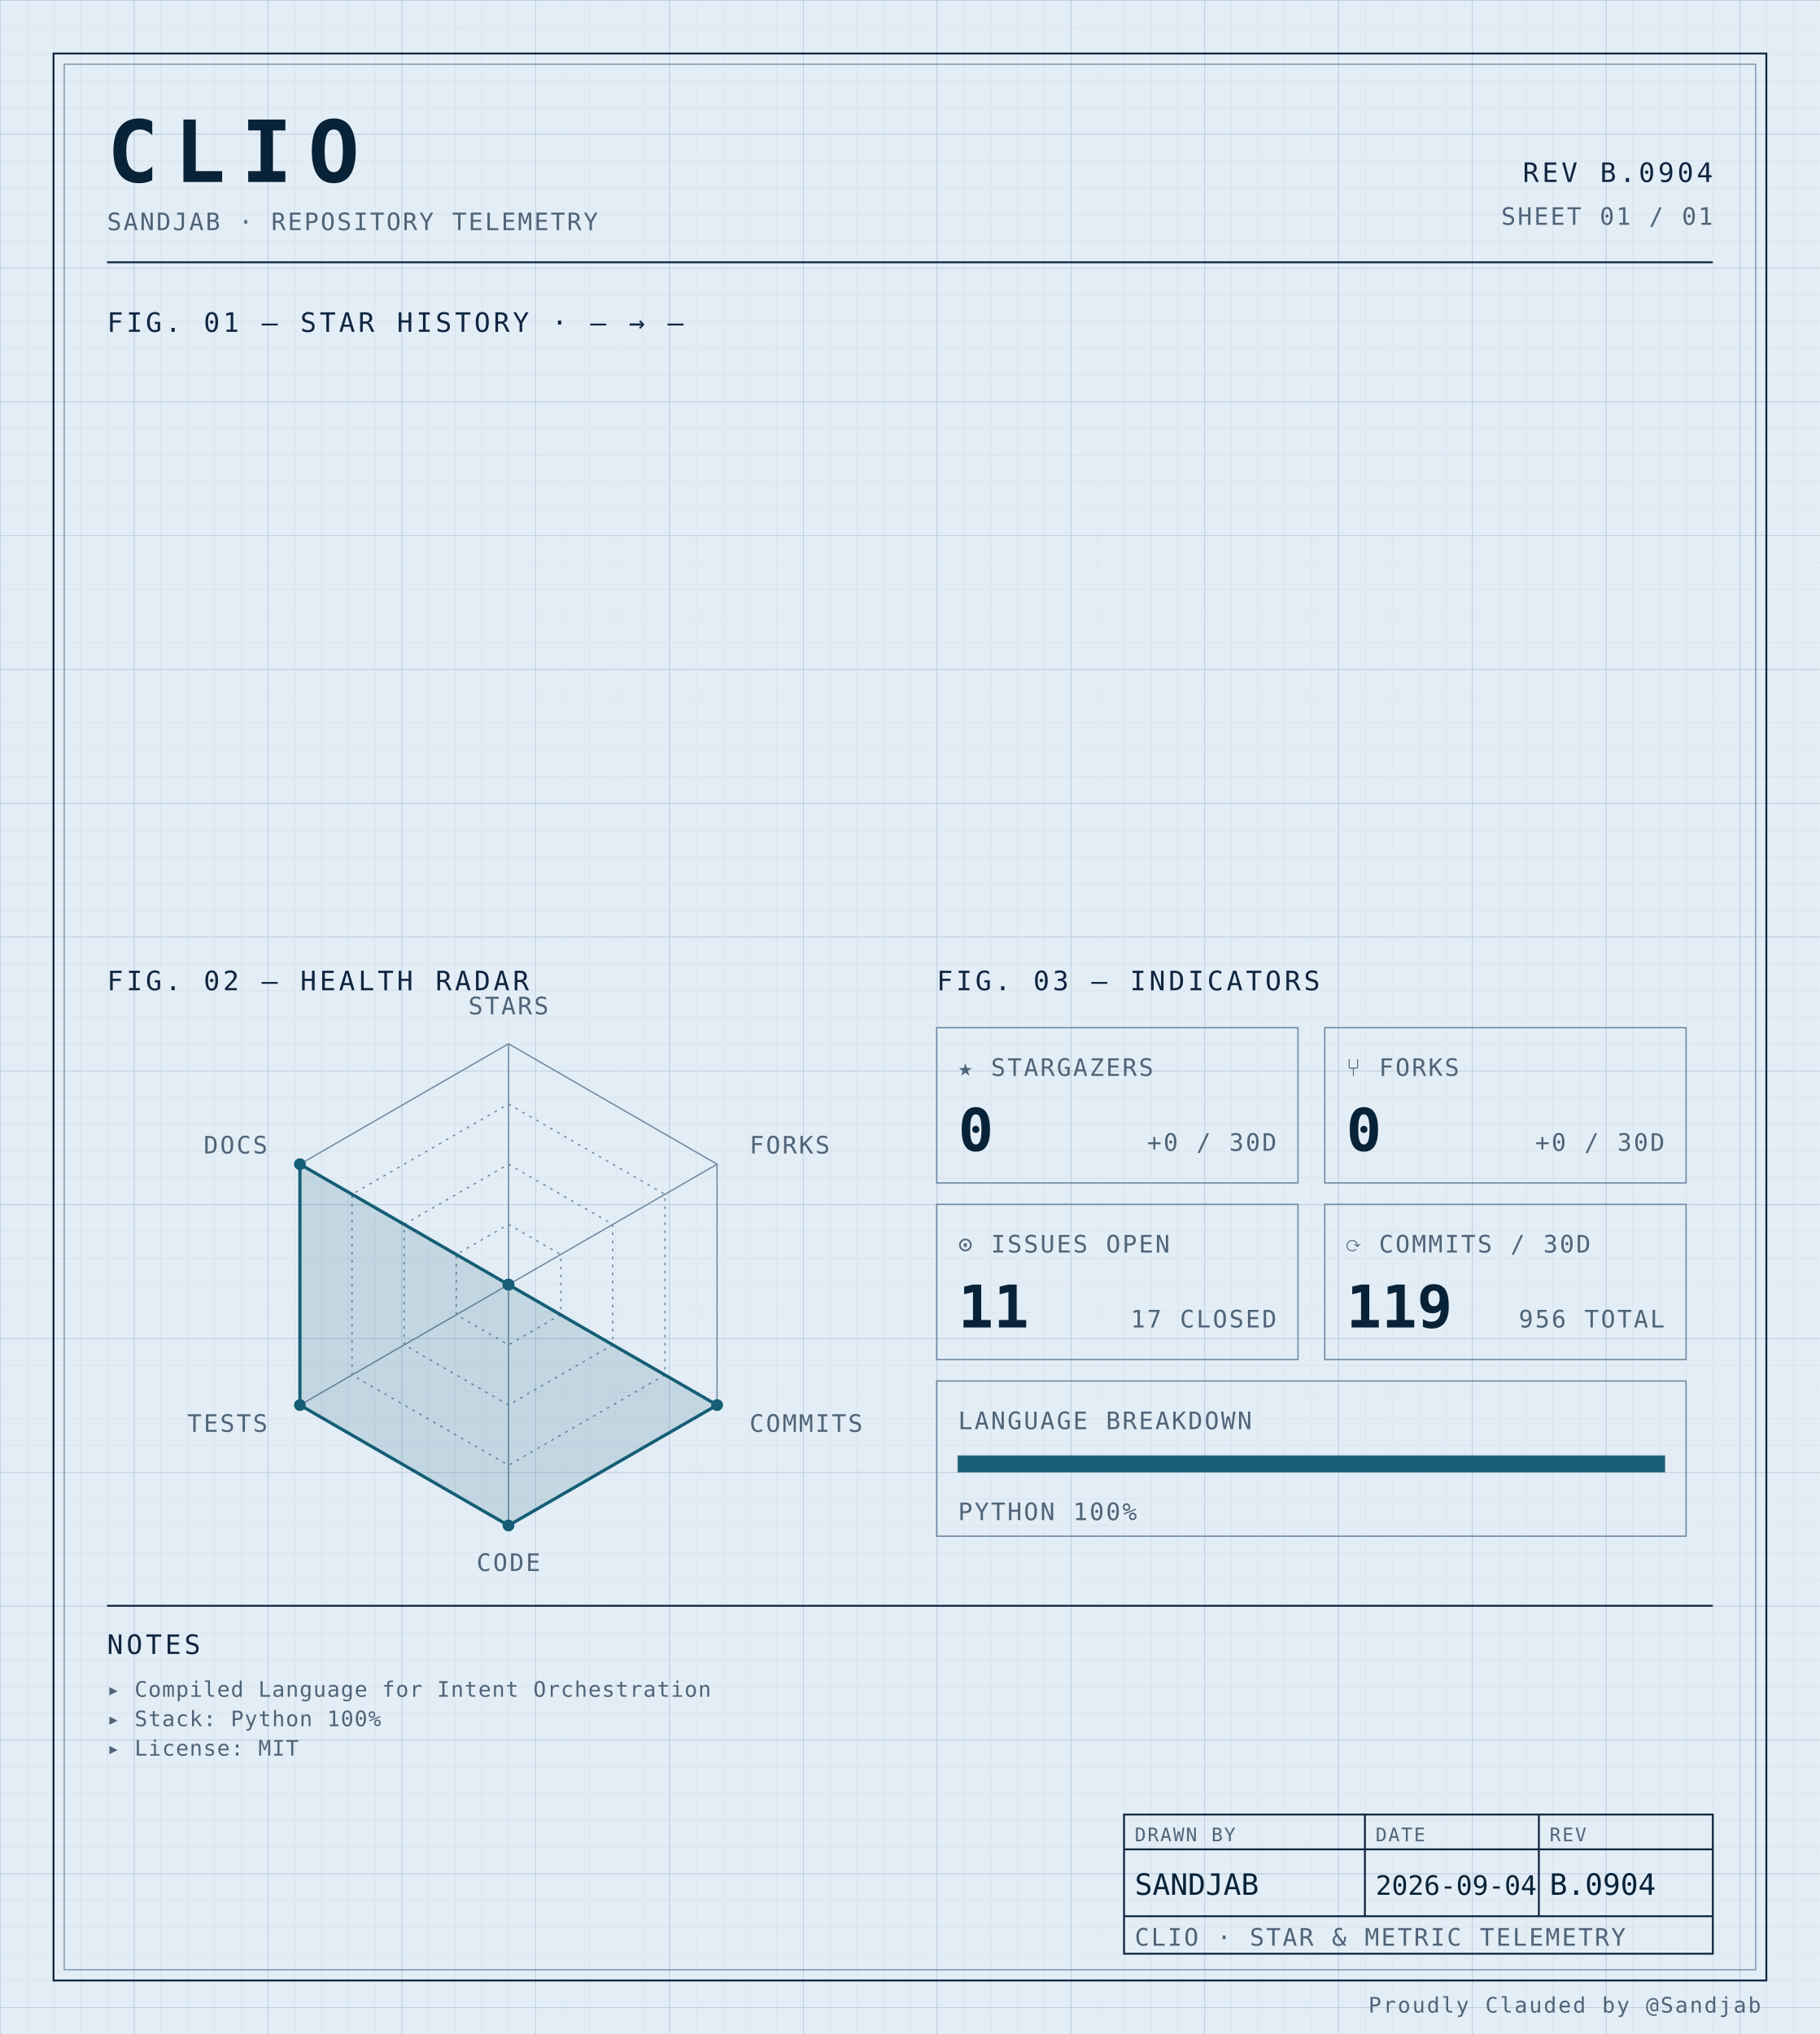
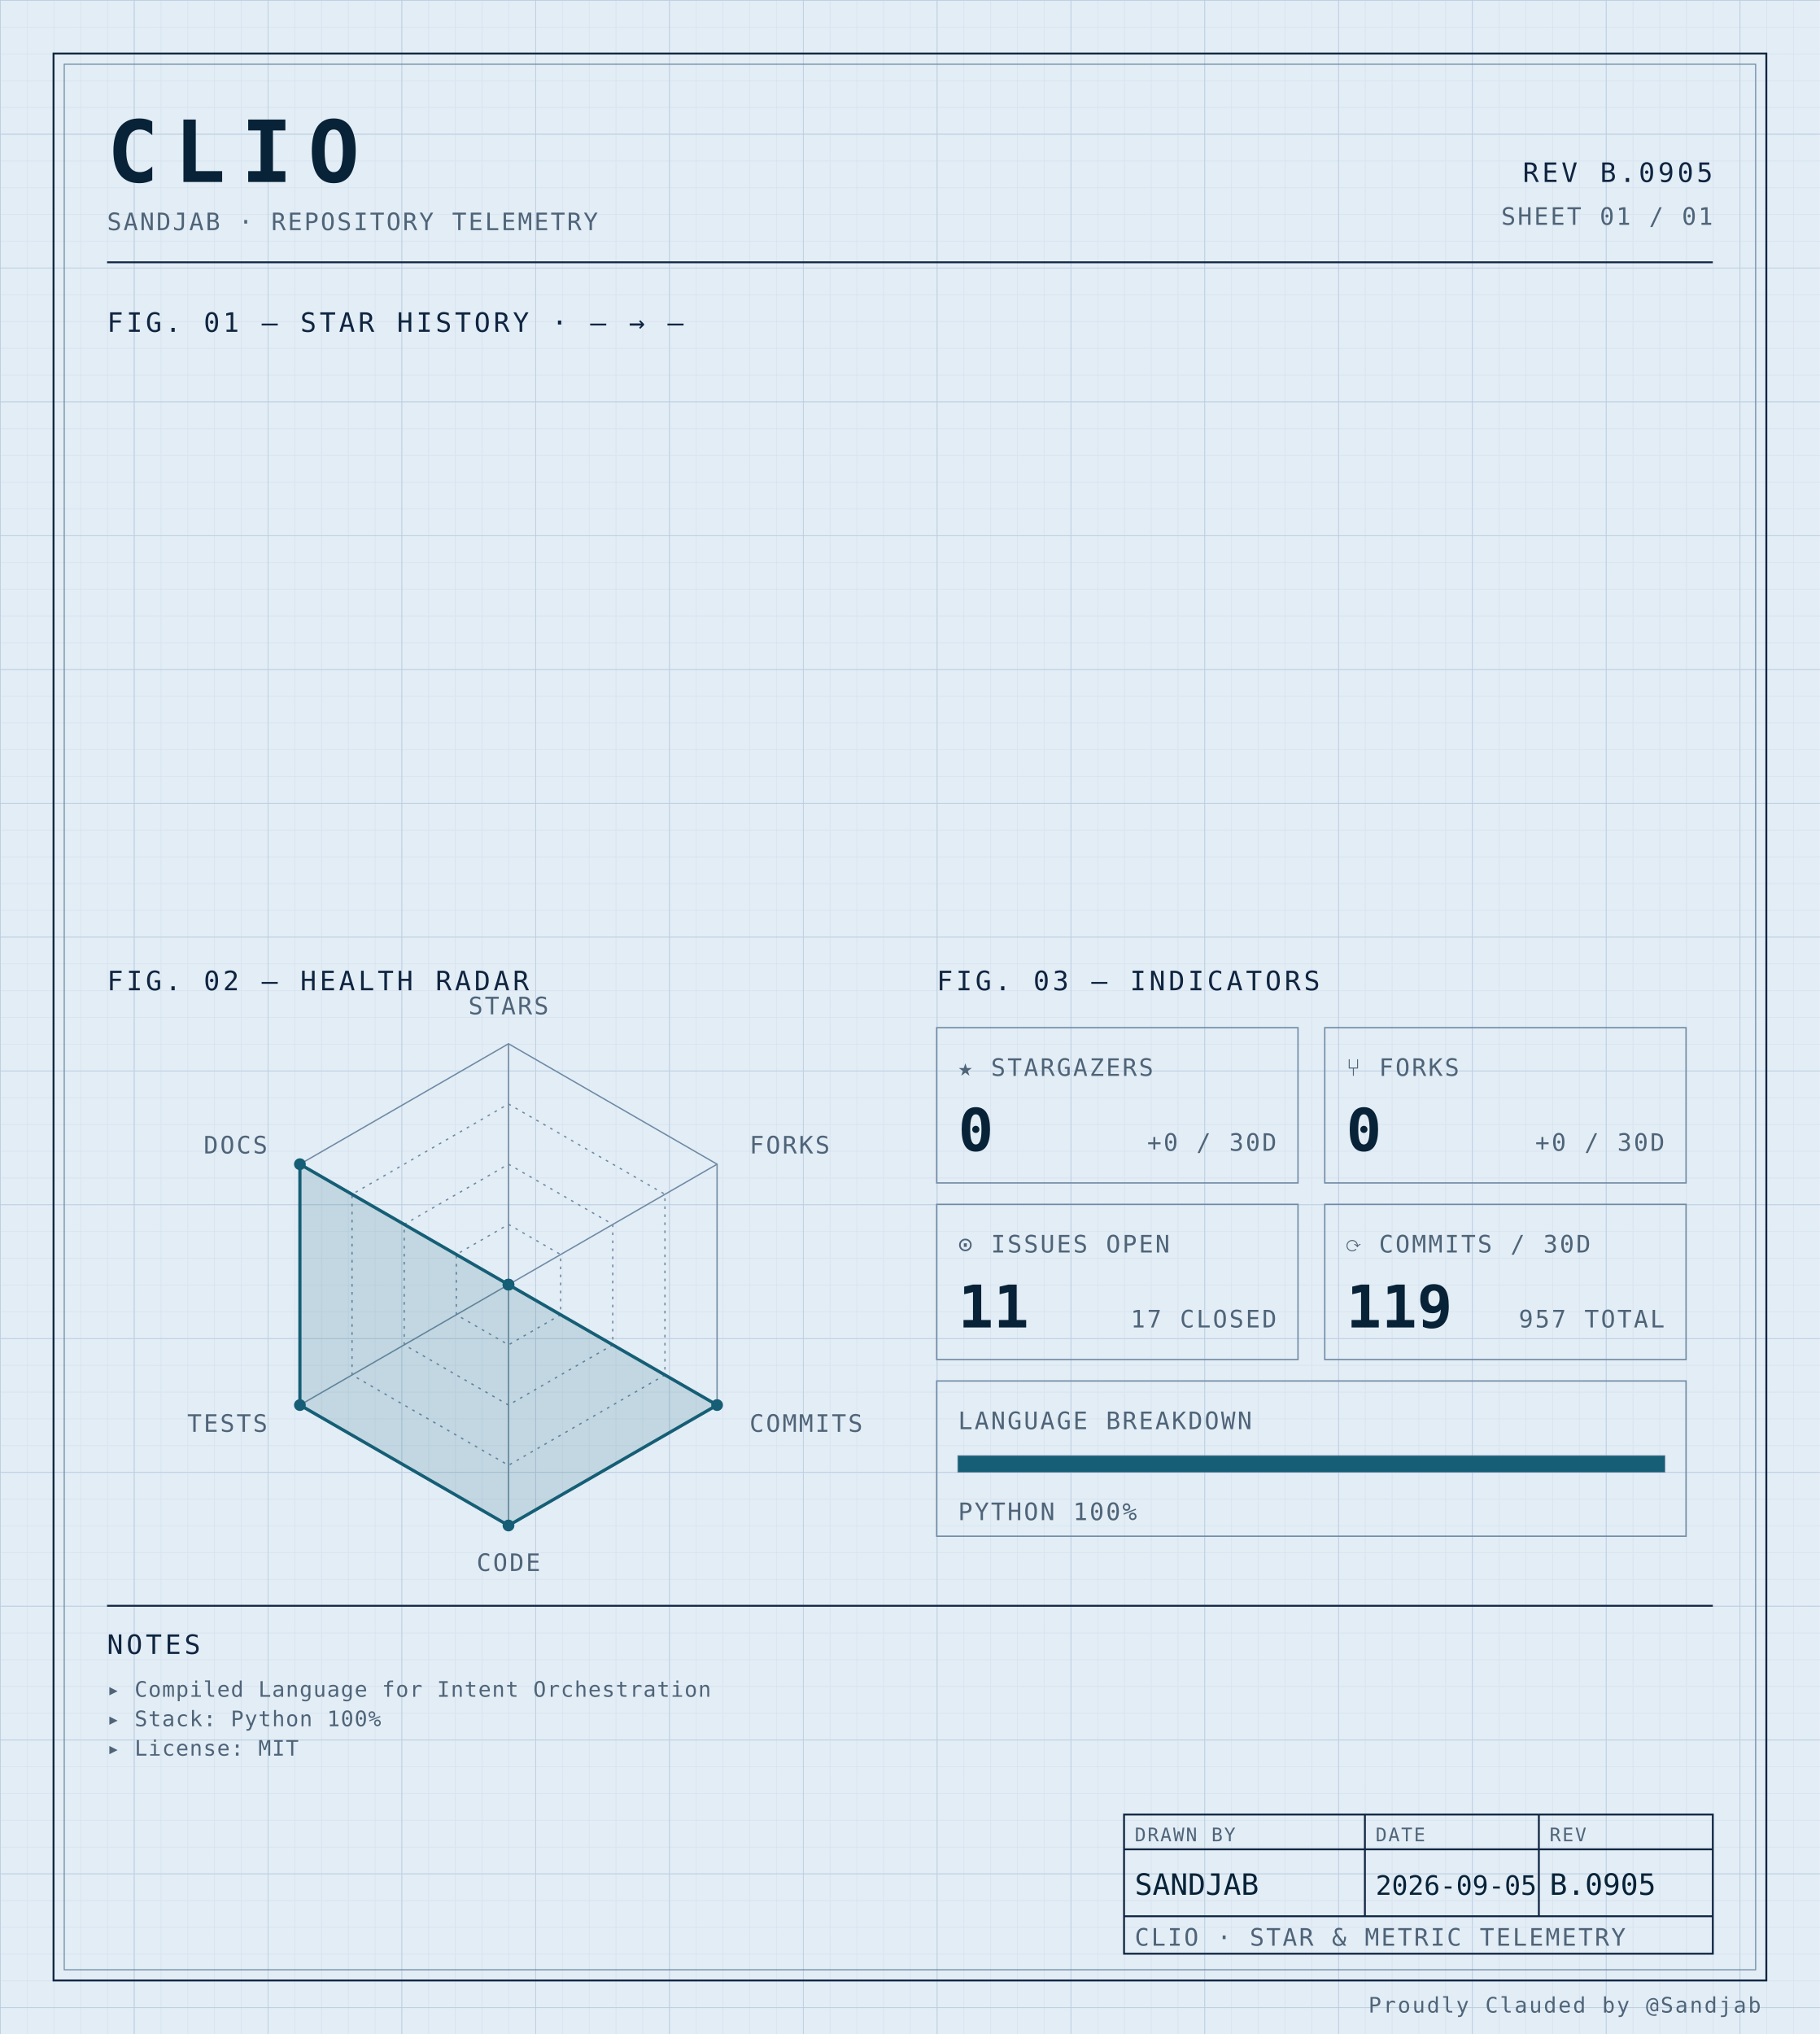
<svg xmlns="http://www.w3.org/2000/svg" width="100%" viewBox="0 0 680 760" role="img">
  <defs>
    <pattern id="grid-fine" width="10" height="10" patternUnits="userSpaceOnUse">
      <path d="M10 0H0V10" fill="none" stroke="#d4e0ec" stroke-width="0.4" />
    </pattern>
    <pattern id="grid-major" width="50" height="50" patternUnits="userSpaceOnUse">
      <path d="M50 0H0V50" fill="none" stroke="#b8cce0" stroke-width="0.5" />
    </pattern>
  </defs>
  <rect x="0" y="0" width="680" height="760" fill="#e3edf6" />
  <rect x="0" y="0" width="680" height="760" fill="url(#grid-fine)" />
  <rect x="0" y="0" width="680" height="760" fill="url(#grid-major)" />
  <rect x="20" y="20" width="640" height="720" fill="none" stroke="#0f2540" stroke-width="0.7" />
  <rect x="24" y="24" width="632" height="712" fill="none" stroke="#6f8aa3" stroke-width="0.4" />
  <text x="40" y="68" font-family="ui-monospace, 'SF Mono', 'JetBrains Mono', 'Cascadia Code', Consolas, monospace" font-size="32" font-weight="700" fill="#082338" text-anchor="start" letter-spacing="0.18em">CLIO</text>
  <text x="40" y="86" font-family="ui-monospace, 'SF Mono', 'JetBrains Mono', 'Cascadia Code', Consolas, monospace" font-size="9" font-weight="400" fill="#4f6478" text-anchor="start" letter-spacing="0.08em">SANDJAB · REPOSITORY TELEMETRY</text>
-   <text x="640" y="68" font-family="ui-monospace, 'SF Mono', 'JetBrains Mono', 'Cascadia Code', Consolas, monospace" font-size="10" font-weight="400" fill="#0f2540" text-anchor="end" letter-spacing="0.12em">REV B.0904</text>
+   <text x="640" y="68" font-family="ui-monospace, 'SF Mono', 'JetBrains Mono', 'Cascadia Code', Consolas, monospace" font-size="10" font-weight="400" fill="#0f2540" text-anchor="end" letter-spacing="0.12em">REV B.0905</text>
  <text x="640" y="84" font-family="ui-monospace, 'SF Mono', 'JetBrains Mono', 'Cascadia Code', Consolas, monospace" font-size="9" font-weight="400" fill="#4f6478" text-anchor="end" letter-spacing="0.08em">SHEET 01 / 01</text>
  <line x1="40" y1="98" x2="640" y2="98" stroke="#0f2540" stroke-width="0.7" />
  <text x="40" y="124" font-family="ui-monospace, 'SF Mono', 'JetBrains Mono', 'Cascadia Code', Consolas, monospace" font-size="10" font-weight="400" fill="#0f2540" text-anchor="start" letter-spacing="0.12em">FIG. 01 — STAR HISTORY · — → —</text>
  <text x="40" y="370" font-family="ui-monospace, 'SF Mono', 'JetBrains Mono', 'Cascadia Code', Consolas, monospace" font-size="10" font-weight="400" fill="#0f2540" text-anchor="start" letter-spacing="0.12em">FIG. 02 — HEALTH RADAR</text>
  <g transform="translate(190 480)">
    <polygon points="0.00,-90.00 77.94,-45.00 77.94,45.00 0.00,90.00 -77.94,45.00 -77.94,-45.00" fill="none" stroke="#6f8aa3" stroke-width="0.5" />
    <polygon points="0.00,-67.50 58.46,-33.75 58.46,33.75 0.00,67.50 -58.46,33.75 -58.46,-33.75" fill="none" stroke="#6f8aa3" stroke-width="0.5" stroke-dasharray="1,2" />
    <polygon points="0.00,-45.00 38.97,-22.50 38.97,22.50 0.00,45.00 -38.97,22.50 -38.97,-22.50" fill="none" stroke="#6f8aa3" stroke-width="0.5" stroke-dasharray="1,2" />
    <polygon points="0.00,-22.50 19.49,-11.25 19.49,11.25 0.00,22.50 -19.49,11.25 -19.49,-11.25" fill="none" stroke="#6f8aa3" stroke-width="0.5" stroke-dasharray="1,2" />
    <line x1="0" y1="0" x2="0.00" y2="-90.00" stroke="#6f8aa3" stroke-width="0.5" />
    <line x1="0" y1="0" x2="77.94" y2="-45.00" stroke="#6f8aa3" stroke-width="0.5" />
    <line x1="0" y1="0" x2="77.94" y2="45.00" stroke="#6f8aa3" stroke-width="0.5" />
    <line x1="0" y1="0" x2="0.00" y2="90.00" stroke="#6f8aa3" stroke-width="0.5" />
    <line x1="0" y1="0" x2="-77.94" y2="45.00" stroke="#6f8aa3" stroke-width="0.5" />
    <line x1="0" y1="0" x2="-77.94" y2="-45.00" stroke="#6f8aa3" stroke-width="0.5" />
    <polygon points="0.00,0.00 0.00,0.00 77.94,45.00 0.00,90.00 -77.94,45.00 -77.94,-45.00" fill="#155e75" fill-opacity="0.16" stroke="#155e75" stroke-width="1.2" />
    <circle cx="0.00" cy="0.00" r="2.2" fill="#155e75" />
    <circle cx="0.00" cy="0.00" r="2.2" fill="#155e75" />
    <circle cx="77.94" cy="45.00" r="2.2" fill="#155e75" />
    <circle cx="0.00" cy="90.00" r="2.2" fill="#155e75" />
    <circle cx="-77.94" cy="45.00" r="2.2" fill="#155e75" />
    <circle cx="-77.94" cy="-45.00" r="2.2" fill="#155e75" />
    <text x="6.3681633555662356e-15" y="-101" font-family="ui-monospace, 'SF Mono', 'JetBrains Mono', 'Cascadia Code', Consolas, monospace" font-size="9" font-weight="400" fill="#4f6478" text-anchor="middle" letter-spacing="0.08em">STARS</text>
    <text x="90.067" y="-49" font-family="ui-monospace, 'SF Mono', 'JetBrains Mono', 'Cascadia Code', Consolas, monospace" font-size="9" font-weight="400" fill="#4f6478" text-anchor="start" letter-spacing="0.08em">FORKS</text>
    <text x="90.067" y="55" font-family="ui-monospace, 'SF Mono', 'JetBrains Mono', 'Cascadia Code', Consolas, monospace" font-size="9" font-weight="400" fill="#4f6478" text-anchor="start" letter-spacing="0.08em">COMMITS</text>
    <text x="6.3681633555662356e-15" y="107" font-family="ui-monospace, 'SF Mono', 'JetBrains Mono', 'Cascadia Code', Consolas, monospace" font-size="9" font-weight="400" fill="#4f6478" text-anchor="middle" letter-spacing="0.08em">CODE</text>
    <text x="-90.067" y="55" font-family="ui-monospace, 'SF Mono', 'JetBrains Mono', 'Cascadia Code', Consolas, monospace" font-size="9" font-weight="400" fill="#4f6478" text-anchor="end" letter-spacing="0.08em">TESTS</text>
    <text x="-90.067" y="-49" font-family="ui-monospace, 'SF Mono', 'JetBrains Mono', 'Cascadia Code', Consolas, monospace" font-size="9" font-weight="400" fill="#4f6478" text-anchor="end" letter-spacing="0.08em">DOCS</text>
  </g>
  <text x="350" y="370" font-family="ui-monospace, 'SF Mono', 'JetBrains Mono', 'Cascadia Code', Consolas, monospace" font-size="10" font-weight="400" fill="#0f2540" text-anchor="start" letter-spacing="0.12em">FIG. 03 — INDICATORS</text>
  <rect x="350" y="384" width="135" height="58" fill="none" stroke="#6f8aa3" stroke-width="0.5" />
  <text x="358" y="402" font-family="ui-monospace, 'SF Mono', 'JetBrains Mono', 'Cascadia Code', Consolas, monospace" font-size="9" font-weight="400" fill="#4f6478" text-anchor="start" letter-spacing="0.08em">★ STARGAZERS</text>
  <text x="358" y="430" font-family="ui-monospace, 'SF Mono', 'JetBrains Mono', 'Cascadia Code', Consolas, monospace" font-size="22" font-weight="700" fill="#082338" text-anchor="start" letter-spacing="normal">0</text>
  <text x="477" y="430" font-family="ui-monospace, 'SF Mono', 'JetBrains Mono', 'Cascadia Code', Consolas, monospace" font-size="9" font-weight="400" fill="#4f6478" text-anchor="end" letter-spacing="0.08em">+0 / 30D</text>
  <rect x="495" y="384" width="135" height="58" fill="none" stroke="#6f8aa3" stroke-width="0.5" />
  <text x="503" y="402" font-family="ui-monospace, 'SF Mono', 'JetBrains Mono', 'Cascadia Code', Consolas, monospace" font-size="9" font-weight="400" fill="#4f6478" text-anchor="start" letter-spacing="0.08em">⑂ FORKS</text>
  <text x="503" y="430" font-family="ui-monospace, 'SF Mono', 'JetBrains Mono', 'Cascadia Code', Consolas, monospace" font-size="22" font-weight="700" fill="#082338" text-anchor="start" letter-spacing="normal">0</text>
  <text x="622" y="430" font-family="ui-monospace, 'SF Mono', 'JetBrains Mono', 'Cascadia Code', Consolas, monospace" font-size="9" font-weight="400" fill="#4f6478" text-anchor="end" letter-spacing="0.08em">+0 / 30D</text>
  <rect x="350" y="450" width="135" height="58" fill="none" stroke="#6f8aa3" stroke-width="0.5" />
  <text x="358" y="468" font-family="ui-monospace, 'SF Mono', 'JetBrains Mono', 'Cascadia Code', Consolas, monospace" font-size="9" font-weight="400" fill="#4f6478" text-anchor="start" letter-spacing="0.08em">⊙ ISSUES OPEN</text>
  <text x="358" y="496" font-family="ui-monospace, 'SF Mono', 'JetBrains Mono', 'Cascadia Code', Consolas, monospace" font-size="22" font-weight="700" fill="#082338" text-anchor="start" letter-spacing="normal">11</text>
  <text x="477" y="496" font-family="ui-monospace, 'SF Mono', 'JetBrains Mono', 'Cascadia Code', Consolas, monospace" font-size="9" font-weight="400" fill="#4f6478" text-anchor="end" letter-spacing="0.08em">17 CLOSED</text>
  <rect x="495" y="450" width="135" height="58" fill="none" stroke="#6f8aa3" stroke-width="0.5" />
  <text x="503" y="468" font-family="ui-monospace, 'SF Mono', 'JetBrains Mono', 'Cascadia Code', Consolas, monospace" font-size="9" font-weight="400" fill="#4f6478" text-anchor="start" letter-spacing="0.08em">⟳ COMMITS / 30D</text>
  <text x="503" y="496" font-family="ui-monospace, 'SF Mono', 'JetBrains Mono', 'Cascadia Code', Consolas, monospace" font-size="22" font-weight="700" fill="#082338" text-anchor="start" letter-spacing="normal">119</text>
-   <text x="622" y="496" font-family="ui-monospace, 'SF Mono', 'JetBrains Mono', 'Cascadia Code', Consolas, monospace" font-size="9" font-weight="400" fill="#4f6478" text-anchor="end" letter-spacing="0.08em">956 TOTAL</text>
+   <text x="622" y="496" font-family="ui-monospace, 'SF Mono', 'JetBrains Mono', 'Cascadia Code', Consolas, monospace" font-size="9" font-weight="400" fill="#4f6478" text-anchor="end" letter-spacing="0.08em">957 TOTAL</text>
  <rect x="350" y="516" width="280" height="58" fill="none" stroke="#6f8aa3" stroke-width="0.5" />
  <text x="358" y="534" font-family="ui-monospace, 'SF Mono', 'JetBrains Mono', 'Cascadia Code', Consolas, monospace" font-size="9" font-weight="400" fill="#4f6478" text-anchor="start" letter-spacing="0.08em">LANGUAGE BREAKDOWN</text>
  <rect x="358" y="544" width="264" height="6" fill="none" stroke="#6f8aa3" stroke-width="0.5" />
  <rect x="358" y="544" width="264.00" height="6" fill="#155e75" />
  <text x="358" y="568" font-family="ui-monospace, 'SF Mono', 'JetBrains Mono', 'Cascadia Code', Consolas, monospace" font-size="9" font-weight="400" fill="#4f6478" text-anchor="start" letter-spacing="0.08em">PYTHON 100%</text>
  <line x1="40" y1="600" x2="640" y2="600" stroke="#0f2540" stroke-width="0.7" />
  <text x="40" y="618" font-family="ui-monospace, 'SF Mono', 'JetBrains Mono', 'Cascadia Code', Consolas, monospace" font-size="10" font-weight="400" fill="#0f2540" text-anchor="start" letter-spacing="0.12em">NOTES</text>
  <text x="40" y="634" font-family="ui-monospace, 'SF Mono', 'JetBrains Mono', 'Cascadia Code', Consolas, monospace" font-size="8" font-weight="400" fill="#4f6478" text-anchor="start" letter-spacing="0.04em">▸ Compiled Language for Intent Orchestration</text>
  <text x="40" y="645" font-family="ui-monospace, 'SF Mono', 'JetBrains Mono', 'Cascadia Code', Consolas, monospace" font-size="8" font-weight="400" fill="#4f6478" text-anchor="start" letter-spacing="0.04em">▸ Stack: Python 100%</text>
  <text x="40" y="656" font-family="ui-monospace, 'SF Mono', 'JetBrains Mono', 'Cascadia Code', Consolas, monospace" font-size="8" font-weight="400" fill="#4f6478" text-anchor="start" letter-spacing="0.04em">▸ License: MIT</text>
  <rect x="420" y="678" width="220" height="52" fill="none" stroke="#0f2540" stroke-width="0.7" />
  <line x1="420" y1="691" x2="640" y2="691" stroke="#0f2540" stroke-width="0.7" />
  <line x1="420" y1="716" x2="640" y2="716" stroke="#0f2540" stroke-width="0.7" />
  <line x1="510" y1="678" x2="510" y2="716" stroke="#0f2540" stroke-width="0.7" />
  <line x1="575" y1="678" x2="575" y2="716" stroke="#0f2540" stroke-width="0.7" />
  <text x="424" y="688" font-family="ui-monospace, 'SF Mono', 'JetBrains Mono', 'Cascadia Code', Consolas, monospace" font-size="7" font-weight="400" fill="#4f6478" text-anchor="start" letter-spacing="0.08em">DRAWN BY</text>
  <text x="514" y="688" font-family="ui-monospace, 'SF Mono', 'JetBrains Mono', 'Cascadia Code', Consolas, monospace" font-size="7" font-weight="400" fill="#4f6478" text-anchor="start" letter-spacing="0.08em">DATE</text>
  <text x="579" y="688" font-family="ui-monospace, 'SF Mono', 'JetBrains Mono', 'Cascadia Code', Consolas, monospace" font-size="7" font-weight="400" fill="#4f6478" text-anchor="start" letter-spacing="0.08em">REV</text>
  <text x="424" y="708" font-family="ui-monospace, 'SF Mono', 'JetBrains Mono', 'Cascadia Code', Consolas, monospace" font-size="11" font-weight="400" fill="#082338" text-anchor="start" letter-spacing="normal">SANDJAB</text>
-   <text x="514" y="708" font-family="ui-monospace, 'SF Mono', 'JetBrains Mono', 'Cascadia Code', Consolas, monospace" font-size="10" font-weight="400" fill="#082338" text-anchor="start" letter-spacing="normal">2026-09-04</text>
-   <text x="579" y="708" font-family="ui-monospace, 'SF Mono', 'JetBrains Mono', 'Cascadia Code', Consolas, monospace" font-size="11" font-weight="400" fill="#082338" text-anchor="start" letter-spacing="normal">B.0904</text>
+   <text x="514" y="708" font-family="ui-monospace, 'SF Mono', 'JetBrains Mono', 'Cascadia Code', Consolas, monospace" font-size="10" font-weight="400" fill="#082338" text-anchor="start" letter-spacing="normal">2026-09-05</text>
+   <text x="579" y="708" font-family="ui-monospace, 'SF Mono', 'JetBrains Mono', 'Cascadia Code', Consolas, monospace" font-size="11" font-weight="400" fill="#082338" text-anchor="start" letter-spacing="normal">B.0905</text>
  <text x="424" y="727" font-family="ui-monospace, 'SF Mono', 'JetBrains Mono', 'Cascadia Code', Consolas, monospace" font-size="9" font-weight="400" fill="#4f6478" text-anchor="start" letter-spacing="0.08em">CLIO · STAR &amp; METRIC TELEMETRY</text>
  <text x="658" y="752" font-family="ui-monospace, 'SF Mono', 'JetBrains Mono', 'Cascadia Code', Consolas, monospace" font-size="8" font-weight="400" fill="#4f6478" text-anchor="end" letter-spacing="0.08em">Proudly Clauded by @Sandjab</text>
</svg>
